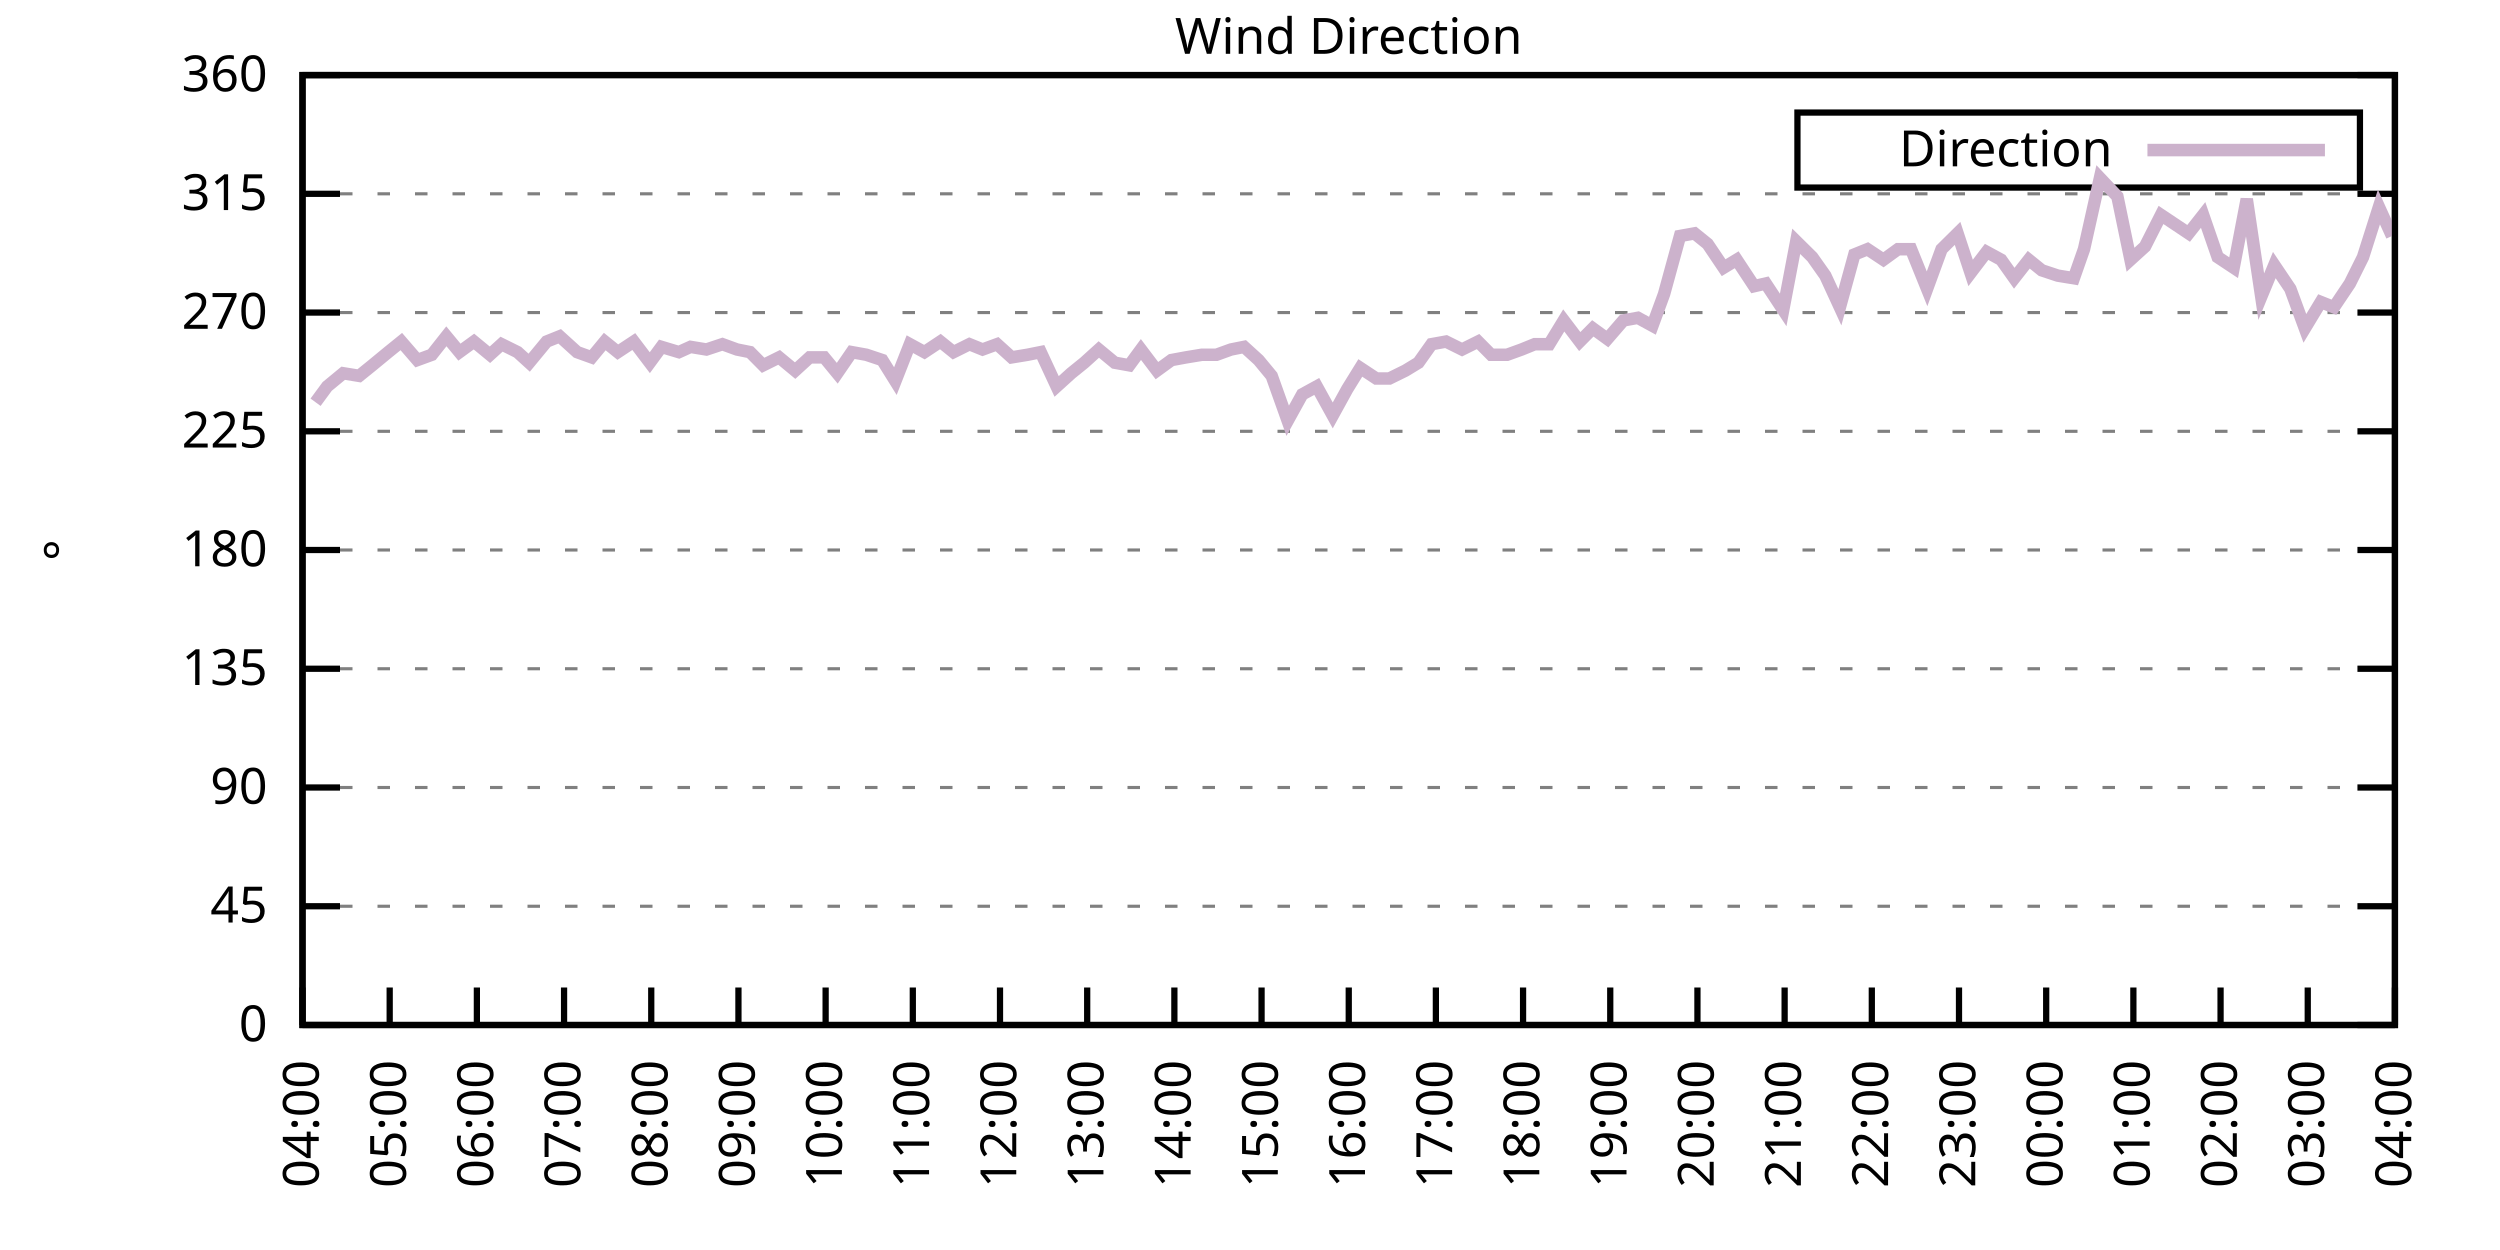
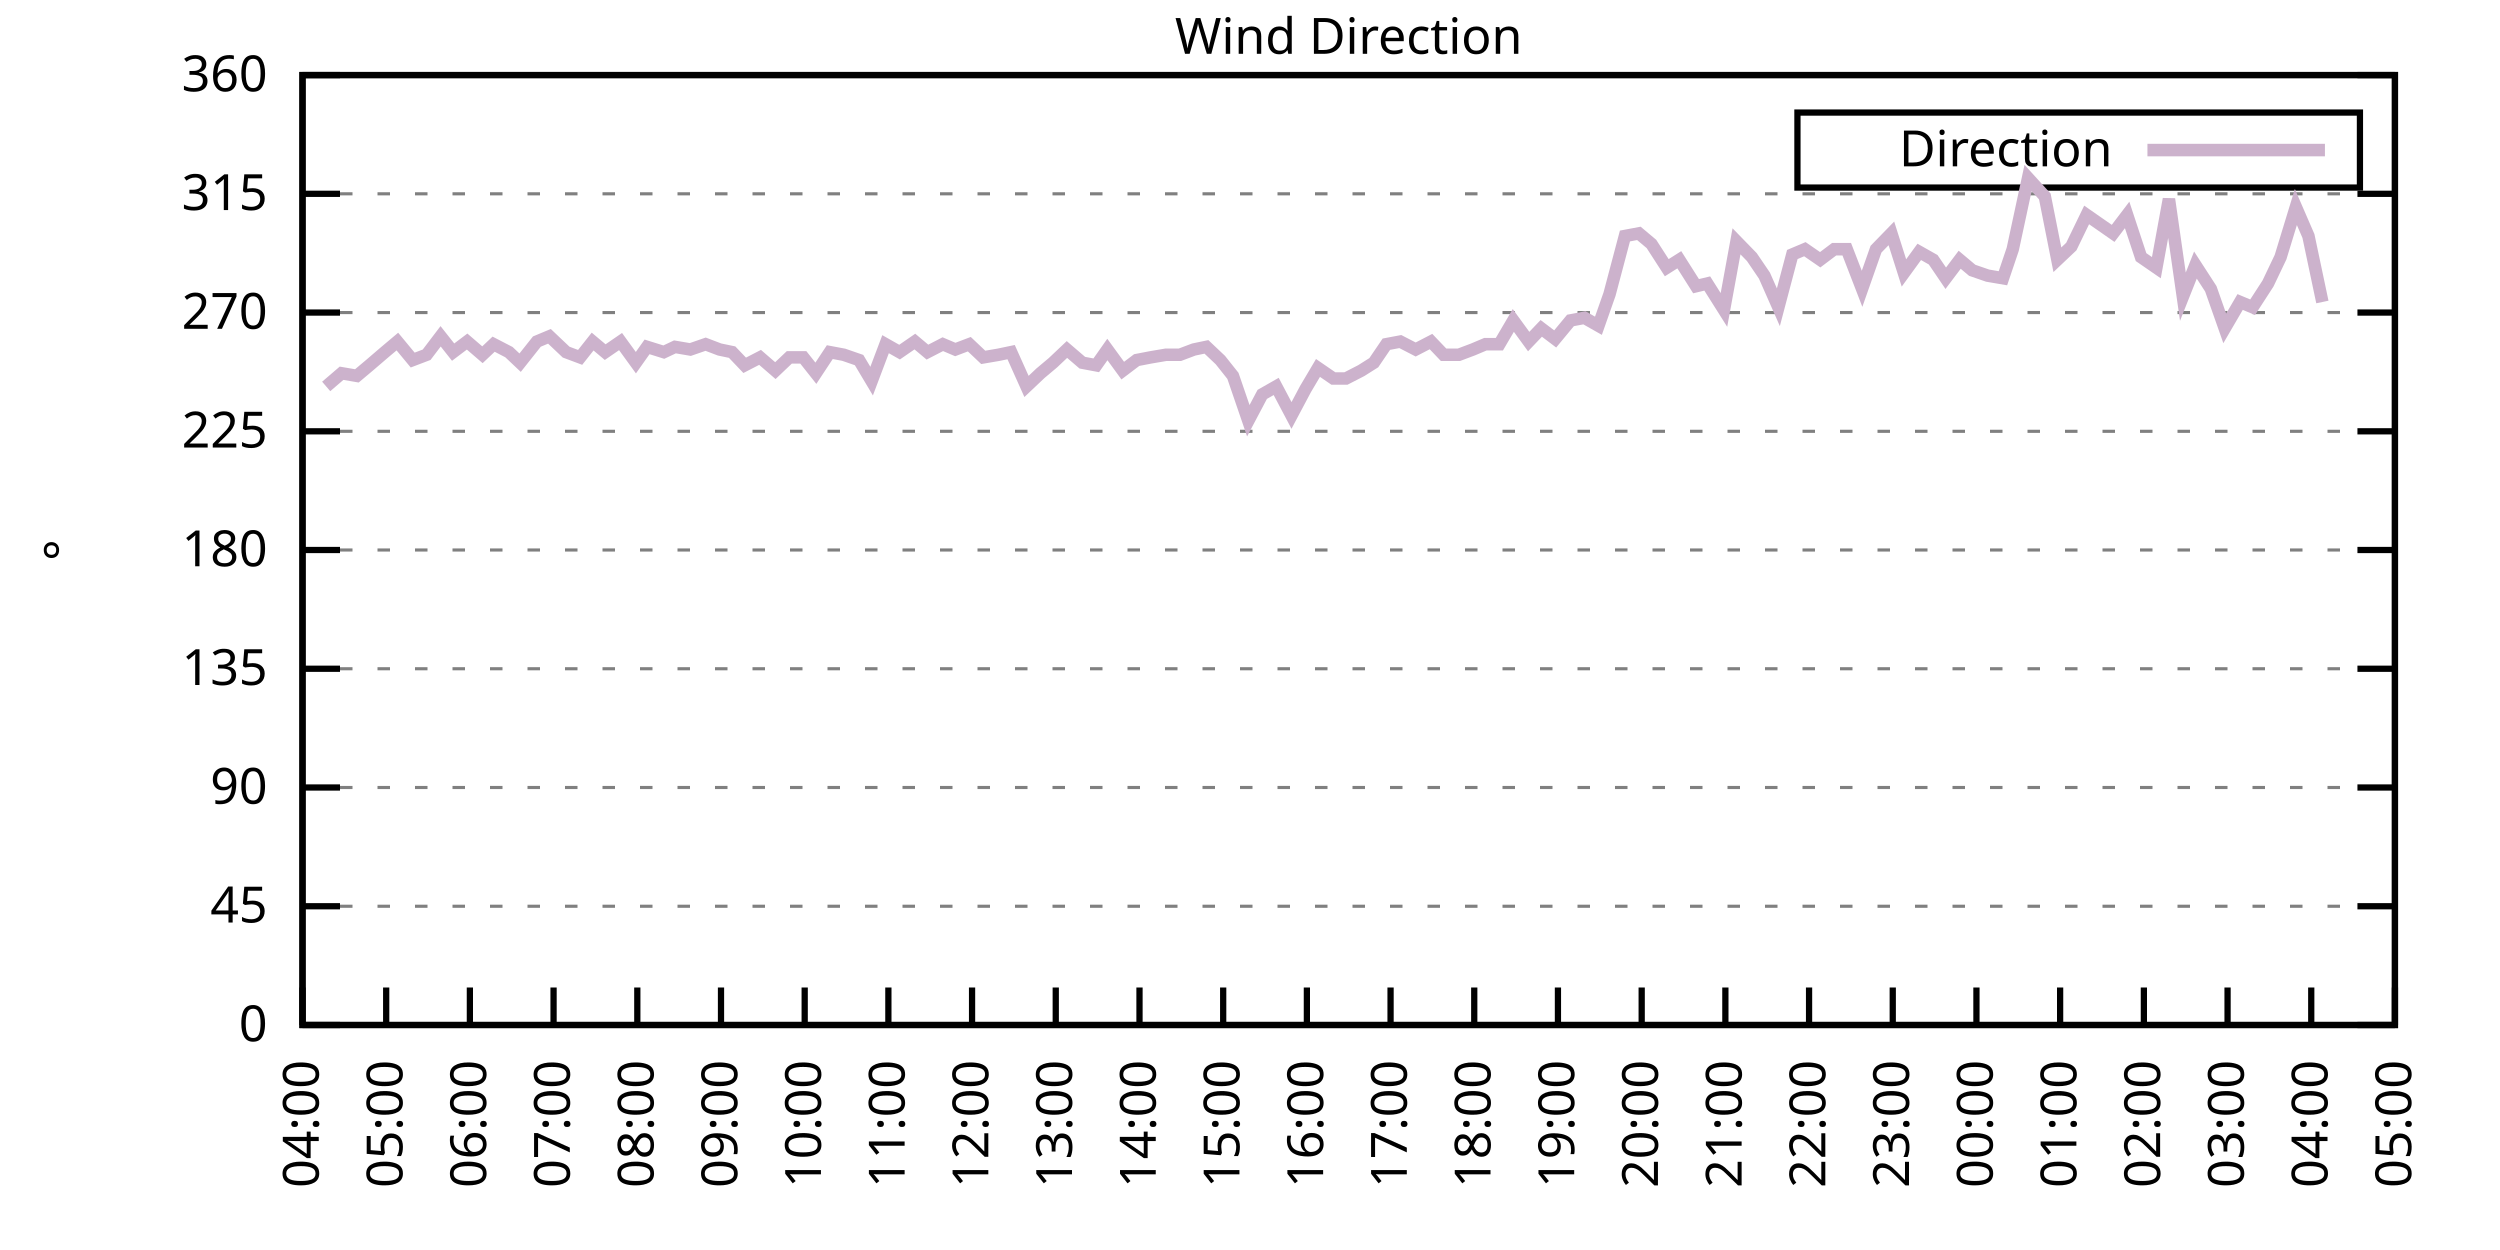
<svg xmlns="http://www.w3.org/2000/svg" xmlns:xlink="http://www.w3.org/1999/xlink" width="400" height="200" viewBox="0 0 400 200">
  <g id="gnuplot_canvas">
    <rect x="0" y="0" width="400" height="200" fill="none" />
    <defs>
      <circle id="gpDot" r="0.5" stroke-width="0.5" stroke="currentColor" />
      <path id="gpPt0" stroke-width="0.333" stroke="currentColor" d="M-1,0 h2 M0,-1 v2" />
      <path id="gpPt1" stroke-width="0.333" stroke="currentColor" d="M-1,-1 L1,1 M1,-1 L-1,1" />
      <path id="gpPt2" stroke-width="0.333" stroke="currentColor" d="M-1,0 L1,0 M0,-1 L0,1 M-1,-1 L1,1 M-1,1 L1,-1" />
      <rect id="gpPt3" stroke-width="0.333" stroke="currentColor" x="-1" y="-1" width="2" height="2" />
      <rect id="gpPt4" stroke-width="0.333" stroke="currentColor" fill="currentColor" x="-1" y="-1" width="2" height="2" />
      <circle id="gpPt5" stroke-width="0.333" stroke="currentColor" cx="0" cy="0" r="1" />
      <use xlink:href="#gpPt5" id="gpPt6" fill="currentColor" stroke="none" />
      <path id="gpPt7" stroke-width="0.333" stroke="currentColor" d="M0,-1.33 L-1.33,0.67 L1.33,0.67 z" />
      <use xlink:href="#gpPt7" id="gpPt8" fill="currentColor" stroke="none" />
      <use xlink:href="#gpPt7" id="gpPt9" stroke="currentColor" transform="rotate(180)" />
      <use xlink:href="#gpPt9" id="gpPt10" fill="currentColor" stroke="none" />
      <use xlink:href="#gpPt3" id="gpPt11" stroke="currentColor" transform="rotate(45)" />
      <use xlink:href="#gpPt11" id="gpPt12" fill="currentColor" stroke="none" />
      <path id="gpPt13" stroke-width="0.333" stroke="currentColor" d="M0,1.330 L1.265,0.411 L0.782,-1.067 L-0.782,-1.076 L-1.265,0.411 z" />
      <use xlink:href="#gpPt13" id="gpPt14" fill="currentColor" stroke="none" />
      <filter id="textbox" filterUnits="objectBoundingBox" x="0" y="0" height="1" width="1">
        <feFlood flood-color="white" flood-opacity="1" result="bgnd" />
        <feComposite in="SourceGraphic" in2="bgnd" operator="atop" />
      </filter>
      <filter id="greybox" filterUnits="objectBoundingBox" x="0" y="0" height="1" width="1">
        <feFlood flood-color="lightgrey" flood-opacity="1" result="grey" />
        <feComposite in="SourceGraphic" in2="grey" operator="atop" />
      </filter>
    </defs>
    <g fill="none" color="white" stroke="currentColor" stroke-width="1.00" stroke-linecap="butt" stroke-linejoin="miter">
</g>
    <g fill="none" color="black" stroke="currentColor" stroke-width="1.00" stroke-linecap="butt" stroke-linejoin="miter">
      <g stroke="none" shape-rendering="crispEdges">
        <polygon fill="rgb(255, 255, 255)" points="48.40,164.00 383.18,164.00 383.18,12.02 48.40,12.02 " />
      </g>
    </g>
    <g fill="none" color="black" stroke="currentColor" stroke-width="1.00" stroke-linecap="butt" stroke-linejoin="miter">
</g>
    <g fill="none" color="black" stroke="black" stroke-width="0.50" stroke-linecap="butt" stroke-linejoin="miter">
</g>
    <g fill="none" color="gray" stroke="currentColor" stroke-width="0.50" stroke-linecap="butt" stroke-linejoin="miter">
      <path stroke="gray" stroke-dasharray="2,4" class="gridline" d="M48.40,164.00 L383.19,164.00  " />
    </g>
    <g fill="none" color="gray" stroke="gray" stroke-width="1.00" stroke-linecap="butt" stroke-linejoin="miter">
</g>
    <g fill="none" color="black" stroke="currentColor" stroke-width="1.00" stroke-linecap="butt" stroke-linejoin="miter">
      <path stroke="black" d="M48.40,164.00 L54.40,164.00 M383.19,164.00 L377.19,164.00  " />
      <g transform="translate(42.80,166.60)" stroke="none" fill="black" font-family="Sans" font-size="8.00" text-anchor="end">
        <text>
          <tspan font-family="Sans"> 0</tspan>
        </text>
      </g>
    </g>
    <g fill="none" color="black" stroke="currentColor" stroke-width="1.00" stroke-linecap="butt" stroke-linejoin="miter">
</g>
    <g fill="none" color="black" stroke="black" stroke-width="0.50" stroke-linecap="butt" stroke-linejoin="miter">
</g>
    <g fill="none" color="gray" stroke="currentColor" stroke-width="0.50" stroke-linecap="butt" stroke-linejoin="miter">
      <path stroke="gray" stroke-dasharray="2,4" class="gridline" d="M48.40,145.00 L383.19,145.00  " />
    </g>
    <g fill="none" color="gray" stroke="gray" stroke-width="1.00" stroke-linecap="butt" stroke-linejoin="miter">
</g>
    <g fill="none" color="black" stroke="currentColor" stroke-width="1.00" stroke-linecap="butt" stroke-linejoin="miter">
      <path stroke="black" d="M48.40,145.00 L54.40,145.00 M383.19,145.00 L377.19,145.00  " />
      <g transform="translate(42.80,147.60)" stroke="none" fill="black" font-family="Sans" font-size="8.00" text-anchor="end">
        <text>
          <tspan font-family="Sans"> 45</tspan>
        </text>
      </g>
    </g>
    <g fill="none" color="black" stroke="currentColor" stroke-width="1.00" stroke-linecap="butt" stroke-linejoin="miter">
</g>
    <g fill="none" color="black" stroke="black" stroke-width="0.50" stroke-linecap="butt" stroke-linejoin="miter">
</g>
    <g fill="none" color="gray" stroke="currentColor" stroke-width="0.50" stroke-linecap="butt" stroke-linejoin="miter">
      <path stroke="gray" stroke-dasharray="2,4" class="gridline" d="M48.40,126.00 L383.19,126.00  " />
    </g>
    <g fill="none" color="gray" stroke="gray" stroke-width="1.00" stroke-linecap="butt" stroke-linejoin="miter">
</g>
    <g fill="none" color="black" stroke="currentColor" stroke-width="1.00" stroke-linecap="butt" stroke-linejoin="miter">
      <path stroke="black" d="M48.40,126.00 L54.40,126.00 M383.19,126.00 L377.19,126.00  " />
      <g transform="translate(42.80,128.60)" stroke="none" fill="black" font-family="Sans" font-size="8.00" text-anchor="end">
        <text>
          <tspan font-family="Sans"> 90</tspan>
        </text>
      </g>
    </g>
    <g fill="none" color="black" stroke="currentColor" stroke-width="1.00" stroke-linecap="butt" stroke-linejoin="miter">
</g>
    <g fill="none" color="black" stroke="black" stroke-width="0.50" stroke-linecap="butt" stroke-linejoin="miter">
</g>
    <g fill="none" color="gray" stroke="currentColor" stroke-width="0.50" stroke-linecap="butt" stroke-linejoin="miter">
      <path stroke="gray" stroke-dasharray="2,4" class="gridline" d="M48.40,107.00 L383.19,107.00  " />
    </g>
    <g fill="none" color="gray" stroke="gray" stroke-width="1.00" stroke-linecap="butt" stroke-linejoin="miter">
</g>
    <g fill="none" color="black" stroke="currentColor" stroke-width="1.00" stroke-linecap="butt" stroke-linejoin="miter">
      <path stroke="black" d="M48.40,107.00 L54.40,107.00 M383.19,107.00 L377.19,107.00  " />
      <g transform="translate(42.80,109.60)" stroke="none" fill="black" font-family="Sans" font-size="8.00" text-anchor="end">
        <text>
          <tspan font-family="Sans"> 135</tspan>
        </text>
      </g>
    </g>
    <g fill="none" color="black" stroke="currentColor" stroke-width="1.00" stroke-linecap="butt" stroke-linejoin="miter">
</g>
    <g fill="none" color="black" stroke="black" stroke-width="0.50" stroke-linecap="butt" stroke-linejoin="miter">
</g>
    <g fill="none" color="gray" stroke="currentColor" stroke-width="0.50" stroke-linecap="butt" stroke-linejoin="miter">
      <path stroke="gray" stroke-dasharray="2,4" class="gridline" d="M48.40,88.00 L383.19,88.00  " />
    </g>
    <g fill="none" color="gray" stroke="gray" stroke-width="1.00" stroke-linecap="butt" stroke-linejoin="miter">
</g>
    <g fill="none" color="black" stroke="currentColor" stroke-width="1.00" stroke-linecap="butt" stroke-linejoin="miter">
      <path stroke="black" d="M48.40,88.00 L54.40,88.00 M383.19,88.00 L377.19,88.00  " />
      <g transform="translate(42.80,90.60)" stroke="none" fill="black" font-family="Sans" font-size="8.00" text-anchor="end">
        <text>
          <tspan font-family="Sans"> 180</tspan>
        </text>
      </g>
    </g>
    <g fill="none" color="black" stroke="currentColor" stroke-width="1.00" stroke-linecap="butt" stroke-linejoin="miter">
</g>
    <g fill="none" color="black" stroke="black" stroke-width="0.50" stroke-linecap="butt" stroke-linejoin="miter">
</g>
    <g fill="none" color="gray" stroke="currentColor" stroke-width="0.50" stroke-linecap="butt" stroke-linejoin="miter">
      <path stroke="gray" stroke-dasharray="2,4" class="gridline" d="M48.40,69.01 L383.19,69.01  " />
    </g>
    <g fill="none" color="gray" stroke="gray" stroke-width="1.00" stroke-linecap="butt" stroke-linejoin="miter">
</g>
    <g fill="none" color="black" stroke="currentColor" stroke-width="1.00" stroke-linecap="butt" stroke-linejoin="miter">
      <path stroke="black" d="M48.40,69.01 L54.40,69.01 M383.19,69.01 L377.19,69.01  " />
      <g transform="translate(42.80,71.61)" stroke="none" fill="black" font-family="Sans" font-size="8.00" text-anchor="end">
        <text>
          <tspan font-family="Sans"> 225</tspan>
        </text>
      </g>
    </g>
    <g fill="none" color="black" stroke="currentColor" stroke-width="1.00" stroke-linecap="butt" stroke-linejoin="miter">
</g>
    <g fill="none" color="black" stroke="black" stroke-width="0.50" stroke-linecap="butt" stroke-linejoin="miter">
</g>
    <g fill="none" color="gray" stroke="currentColor" stroke-width="0.50" stroke-linecap="butt" stroke-linejoin="miter">
      <path stroke="gray" stroke-dasharray="2,4" class="gridline" d="M48.40,50.01 L383.19,50.01  " />
    </g>
    <g fill="none" color="gray" stroke="gray" stroke-width="1.00" stroke-linecap="butt" stroke-linejoin="miter">
</g>
    <g fill="none" color="black" stroke="currentColor" stroke-width="1.00" stroke-linecap="butt" stroke-linejoin="miter">
      <path stroke="black" d="M48.40,50.01 L54.40,50.01 M383.19,50.01 L377.19,50.01  " />
      <g transform="translate(42.80,52.61)" stroke="none" fill="black" font-family="Sans" font-size="8.00" text-anchor="end">
        <text>
          <tspan font-family="Sans"> 270</tspan>
        </text>
      </g>
    </g>
    <g fill="none" color="black" stroke="currentColor" stroke-width="1.00" stroke-linecap="butt" stroke-linejoin="miter">
</g>
    <g fill="none" color="black" stroke="black" stroke-width="0.50" stroke-linecap="butt" stroke-linejoin="miter">
</g>
    <g fill="none" color="gray" stroke="currentColor" stroke-width="0.50" stroke-linecap="butt" stroke-linejoin="miter">
      <path stroke="gray" stroke-dasharray="2,4" class="gridline" d="M48.40,31.01 L383.19,31.01  " />
    </g>
    <g fill="none" color="gray" stroke="gray" stroke-width="1.00" stroke-linecap="butt" stroke-linejoin="miter">
</g>
    <g fill="none" color="black" stroke="currentColor" stroke-width="1.00" stroke-linecap="butt" stroke-linejoin="miter">
      <path stroke="black" d="M48.40,31.01 L54.40,31.01 M383.19,31.01 L377.19,31.01  " />
      <g transform="translate(42.80,33.61)" stroke="none" fill="black" font-family="Sans" font-size="8.00" text-anchor="end">
        <text>
          <tspan font-family="Sans"> 315</tspan>
        </text>
      </g>
    </g>
    <g fill="none" color="black" stroke="currentColor" stroke-width="1.00" stroke-linecap="butt" stroke-linejoin="miter">
</g>
    <g fill="none" color="black" stroke="black" stroke-width="0.50" stroke-linecap="butt" stroke-linejoin="miter">
</g>
    <g fill="none" color="gray" stroke="currentColor" stroke-width="0.50" stroke-linecap="butt" stroke-linejoin="miter">
      <path stroke="gray" stroke-dasharray="2,4" class="gridline" d="M48.40,12.01 L383.19,12.01  " />
    </g>
    <g fill="none" color="gray" stroke="gray" stroke-width="1.00" stroke-linecap="butt" stroke-linejoin="miter">
</g>
    <g fill="none" color="black" stroke="currentColor" stroke-width="1.00" stroke-linecap="butt" stroke-linejoin="miter">
      <path stroke="black" d="M48.40,12.01 L54.40,12.01 M383.19,12.01 L377.19,12.01  " />
      <g transform="translate(42.80,14.61)" stroke="none" fill="black" font-family="Sans" font-size="8.00" text-anchor="end">
        <text>
          <tspan font-family="Sans"> 360</tspan>
        </text>
      </g>
    </g>
    <g fill="none" color="black" stroke="currentColor" stroke-width="1.00" stroke-linecap="butt" stroke-linejoin="miter">
      <path stroke="black" d="M48.40,164.00 L48.40,158.00  " />
      <g transform="translate(51.00,169.60) rotate(270.00)" stroke="none" fill="black" font-family="Sans" font-size="8.00" text-anchor="end">
        <text>
          <tspan font-family="Sans">04:00</tspan>
        </text>
      </g>
    </g>
    <g fill="none" color="black" stroke="currentColor" stroke-width="1.00" stroke-linecap="butt" stroke-linejoin="miter">
-       <path stroke="black" d="M62.35,164.00 L62.35,158.00  " />
-       <g transform="translate(64.95,169.60) rotate(270.00)" stroke="none" fill="black" font-family="Sans" font-size="8.00" text-anchor="end">
+       <path stroke="black" d="M61.79,164.00 L61.79,158.00  " />
+       <g transform="translate(64.39,169.60) rotate(270.00)" stroke="none" fill="black" font-family="Sans" font-size="8.00" text-anchor="end">
        <text>
          <tspan font-family="Sans">05:00</tspan>
        </text>
      </g>
    </g>
    <g fill="none" color="black" stroke="currentColor" stroke-width="1.00" stroke-linecap="butt" stroke-linejoin="miter">
-       <path stroke="black" d="M76.30,164.00 L76.30,158.00  " />
-       <g transform="translate(78.90,169.60) rotate(270.00)" stroke="none" fill="black" font-family="Sans" font-size="8.00" text-anchor="end">
+       <path stroke="black" d="M75.18,164.00 L75.18,158.00  " />
+       <g transform="translate(77.78,169.60) rotate(270.00)" stroke="none" fill="black" font-family="Sans" font-size="8.00" text-anchor="end">
        <text>
          <tspan font-family="Sans">06:00</tspan>
        </text>
      </g>
    </g>
    <g fill="none" color="black" stroke="currentColor" stroke-width="1.00" stroke-linecap="butt" stroke-linejoin="miter">
-       <path stroke="black" d="M90.25,164.00 L90.25,158.00  " />
-       <g transform="translate(92.85,169.60) rotate(270.00)" stroke="none" fill="black" font-family="Sans" font-size="8.00" text-anchor="end">
+       <path stroke="black" d="M88.57,164.00 L88.57,158.00  " />
+       <g transform="translate(91.17,169.60) rotate(270.00)" stroke="none" fill="black" font-family="Sans" font-size="8.00" text-anchor="end">
        <text>
          <tspan font-family="Sans">07:00</tspan>
        </text>
      </g>
    </g>
    <g fill="none" color="black" stroke="currentColor" stroke-width="1.00" stroke-linecap="butt" stroke-linejoin="miter">
-       <path stroke="black" d="M104.20,164.00 L104.20,158.00  " />
-       <g transform="translate(106.80,169.60) rotate(270.00)" stroke="none" fill="black" font-family="Sans" font-size="8.00" text-anchor="end">
+       <path stroke="black" d="M101.97,164.00 L101.97,158.00  " />
+       <g transform="translate(104.57,169.60) rotate(270.00)" stroke="none" fill="black" font-family="Sans" font-size="8.00" text-anchor="end">
        <text>
          <tspan font-family="Sans">08:00</tspan>
        </text>
      </g>
    </g>
    <g fill="none" color="black" stroke="currentColor" stroke-width="1.00" stroke-linecap="butt" stroke-linejoin="miter">
-       <path stroke="black" d="M118.15,164.00 L118.15,158.00  " />
-       <g transform="translate(120.75,169.60) rotate(270.00)" stroke="none" fill="black" font-family="Sans" font-size="8.00" text-anchor="end">
+       <path stroke="black" d="M115.36,164.00 L115.36,158.00  " />
+       <g transform="translate(117.96,169.60) rotate(270.00)" stroke="none" fill="black" font-family="Sans" font-size="8.00" text-anchor="end">
        <text>
          <tspan font-family="Sans">09:00</tspan>
        </text>
      </g>
    </g>
    <g fill="none" color="black" stroke="currentColor" stroke-width="1.00" stroke-linecap="butt" stroke-linejoin="miter">
-       <path stroke="black" d="M132.10,164.00 L132.10,158.00  " />
-       <g transform="translate(134.70,169.60) rotate(270.00)" stroke="none" fill="black" font-family="Sans" font-size="8.00" text-anchor="end">
+       <path stroke="black" d="M128.75,164.00 L128.75,158.00  " />
+       <g transform="translate(131.35,169.60) rotate(270.00)" stroke="none" fill="black" font-family="Sans" font-size="8.00" text-anchor="end">
        <text>
          <tspan font-family="Sans">10:00</tspan>
        </text>
      </g>
    </g>
    <g fill="none" color="black" stroke="currentColor" stroke-width="1.00" stroke-linecap="butt" stroke-linejoin="miter">
-       <path stroke="black" d="M146.05,164.00 L146.05,158.00  " />
-       <g transform="translate(148.65,169.60) rotate(270.00)" stroke="none" fill="black" font-family="Sans" font-size="8.00" text-anchor="end">
+       <path stroke="black" d="M142.14,164.00 L142.14,158.00  " />
+       <g transform="translate(144.74,169.60) rotate(270.00)" stroke="none" fill="black" font-family="Sans" font-size="8.00" text-anchor="end">
        <text>
          <tspan font-family="Sans">11:00</tspan>
        </text>
      </g>
    </g>
    <g fill="none" color="black" stroke="currentColor" stroke-width="1.00" stroke-linecap="butt" stroke-linejoin="miter">
-       <path stroke="black" d="M160.00,164.00 L160.00,158.00  " />
-       <g transform="translate(162.60,169.60) rotate(270.00)" stroke="none" fill="black" font-family="Sans" font-size="8.00" text-anchor="end">
+       <path stroke="black" d="M155.53,164.00 L155.53,158.00  " />
+       <g transform="translate(158.13,169.60) rotate(270.00)" stroke="none" fill="black" font-family="Sans" font-size="8.00" text-anchor="end">
        <text>
          <tspan font-family="Sans">12:00</tspan>
        </text>
      </g>
    </g>
    <g fill="none" color="black" stroke="currentColor" stroke-width="1.00" stroke-linecap="butt" stroke-linejoin="miter">
-       <path stroke="black" d="M173.95,164.00 L173.95,158.00  " />
-       <g transform="translate(176.55,169.60) rotate(270.00)" stroke="none" fill="black" font-family="Sans" font-size="8.00" text-anchor="end">
+       <path stroke="black" d="M168.92,164.00 L168.92,158.00  " />
+       <g transform="translate(171.52,169.60) rotate(270.00)" stroke="none" fill="black" font-family="Sans" font-size="8.00" text-anchor="end">
        <text>
          <tspan font-family="Sans">13:00</tspan>
        </text>
      </g>
    </g>
    <g fill="none" color="black" stroke="currentColor" stroke-width="1.00" stroke-linecap="butt" stroke-linejoin="miter">
-       <path stroke="black" d="M187.90,164.00 L187.90,158.00  " />
-       <g transform="translate(190.50,169.60) rotate(270.00)" stroke="none" fill="black" font-family="Sans" font-size="8.00" text-anchor="end">
+       <path stroke="black" d="M182.32,164.00 L182.32,158.00  " />
+       <g transform="translate(184.92,169.60) rotate(270.00)" stroke="none" fill="black" font-family="Sans" font-size="8.00" text-anchor="end">
        <text>
          <tspan font-family="Sans">14:00</tspan>
        </text>
      </g>
    </g>
    <g fill="none" color="black" stroke="currentColor" stroke-width="1.00" stroke-linecap="butt" stroke-linejoin="miter">
-       <path stroke="black" d="M201.85,164.00 L201.85,158.00  " />
-       <g transform="translate(204.45,169.60) rotate(270.00)" stroke="none" fill="black" font-family="Sans" font-size="8.00" text-anchor="end">
+       <path stroke="black" d="M195.71,164.00 L195.71,158.00  " />
+       <g transform="translate(198.31,169.60) rotate(270.00)" stroke="none" fill="black" font-family="Sans" font-size="8.00" text-anchor="end">
        <text>
          <tspan font-family="Sans">15:00</tspan>
        </text>
      </g>
    </g>
    <g fill="none" color="black" stroke="currentColor" stroke-width="1.00" stroke-linecap="butt" stroke-linejoin="miter">
-       <path stroke="black" d="M215.80,164.00 L215.80,158.00  " />
-       <g transform="translate(218.40,169.60) rotate(270.00)" stroke="none" fill="black" font-family="Sans" font-size="8.00" text-anchor="end">
+       <path stroke="black" d="M209.10,164.00 L209.10,158.00  " />
+       <g transform="translate(211.70,169.60) rotate(270.00)" stroke="none" fill="black" font-family="Sans" font-size="8.00" text-anchor="end">
        <text>
          <tspan font-family="Sans">16:00</tspan>
        </text>
      </g>
    </g>
    <g fill="none" color="black" stroke="currentColor" stroke-width="1.00" stroke-linecap="butt" stroke-linejoin="miter">
-       <path stroke="black" d="M229.74,164.00 L229.74,158.00  " />
-       <g transform="translate(232.34,169.60) rotate(270.00)" stroke="none" fill="black" font-family="Sans" font-size="8.00" text-anchor="end">
+       <path stroke="black" d="M222.49,164.00 L222.49,158.00  " />
+       <g transform="translate(225.09,169.60) rotate(270.00)" stroke="none" fill="black" font-family="Sans" font-size="8.00" text-anchor="end">
        <text>
          <tspan font-family="Sans">17:00</tspan>
        </text>
      </g>
    </g>
    <g fill="none" color="black" stroke="currentColor" stroke-width="1.00" stroke-linecap="butt" stroke-linejoin="miter">
-       <path stroke="black" d="M243.69,164.00 L243.69,158.00  " />
-       <g transform="translate(246.29,169.60) rotate(270.00)" stroke="none" fill="black" font-family="Sans" font-size="8.00" text-anchor="end">
+       <path stroke="black" d="M235.88,164.00 L235.88,158.00  " />
+       <g transform="translate(238.48,169.60) rotate(270.00)" stroke="none" fill="black" font-family="Sans" font-size="8.00" text-anchor="end">
        <text>
          <tspan font-family="Sans">18:00</tspan>
        </text>
      </g>
    </g>
    <g fill="none" color="black" stroke="currentColor" stroke-width="1.00" stroke-linecap="butt" stroke-linejoin="miter">
-       <path stroke="black" d="M257.64,164.00 L257.64,158.00  " />
-       <g transform="translate(260.24,169.60) rotate(270.00)" stroke="none" fill="black" font-family="Sans" font-size="8.00" text-anchor="end">
+       <path stroke="black" d="M249.27,164.00 L249.27,158.00  " />
+       <g transform="translate(251.87,169.60) rotate(270.00)" stroke="none" fill="black" font-family="Sans" font-size="8.00" text-anchor="end">
        <text>
          <tspan font-family="Sans">19:00</tspan>
        </text>
      </g>
    </g>
    <g fill="none" color="black" stroke="currentColor" stroke-width="1.00" stroke-linecap="butt" stroke-linejoin="miter">
-       <path stroke="black" d="M271.59,164.00 L271.59,158.00  " />
-       <g transform="translate(274.19,169.60) rotate(270.00)" stroke="none" fill="black" font-family="Sans" font-size="8.00" text-anchor="end">
+       <path stroke="black" d="M262.67,164.00 L262.67,158.00  " />
+       <g transform="translate(265.27,169.60) rotate(270.00)" stroke="none" fill="black" font-family="Sans" font-size="8.00" text-anchor="end">
        <text>
          <tspan font-family="Sans">20:00</tspan>
        </text>
      </g>
    </g>
    <g fill="none" color="black" stroke="currentColor" stroke-width="1.00" stroke-linecap="butt" stroke-linejoin="miter">
-       <path stroke="black" d="M285.54,164.00 L285.54,158.00  " />
-       <g transform="translate(288.14,169.60) rotate(270.00)" stroke="none" fill="black" font-family="Sans" font-size="8.00" text-anchor="end">
+       <path stroke="black" d="M276.06,164.00 L276.06,158.00  " />
+       <g transform="translate(278.66,169.60) rotate(270.00)" stroke="none" fill="black" font-family="Sans" font-size="8.00" text-anchor="end">
        <text>
          <tspan font-family="Sans">21:00</tspan>
        </text>
      </g>
    </g>
    <g fill="none" color="black" stroke="currentColor" stroke-width="1.00" stroke-linecap="butt" stroke-linejoin="miter">
-       <path stroke="black" d="M299.49,164.00 L299.49,158.00  " />
-       <g transform="translate(302.09,169.60) rotate(270.00)" stroke="none" fill="black" font-family="Sans" font-size="8.00" text-anchor="end">
+       <path stroke="black" d="M289.45,164.00 L289.45,158.00  " />
+       <g transform="translate(292.05,169.60) rotate(270.00)" stroke="none" fill="black" font-family="Sans" font-size="8.00" text-anchor="end">
        <text>
          <tspan font-family="Sans">22:00</tspan>
        </text>
      </g>
    </g>
    <g fill="none" color="black" stroke="currentColor" stroke-width="1.00" stroke-linecap="butt" stroke-linejoin="miter">
-       <path stroke="black" d="M313.44,164.00 L313.44,158.00  " />
-       <g transform="translate(316.04,169.60) rotate(270.00)" stroke="none" fill="black" font-family="Sans" font-size="8.00" text-anchor="end">
+       <path stroke="black" d="M302.84,164.00 L302.84,158.00  " />
+       <g transform="translate(305.44,169.60) rotate(270.00)" stroke="none" fill="black" font-family="Sans" font-size="8.00" text-anchor="end">
        <text>
          <tspan font-family="Sans">23:00</tspan>
        </text>
      </g>
    </g>
    <g fill="none" color="black" stroke="currentColor" stroke-width="1.00" stroke-linecap="butt" stroke-linejoin="miter">
-       <path stroke="black" d="M327.39,164.00 L327.39,158.00  " />
-       <g transform="translate(329.99,169.60) rotate(270.00)" stroke="none" fill="black" font-family="Sans" font-size="8.00" text-anchor="end">
+       <path stroke="black" d="M316.23,164.00 L316.23,158.00  " />
+       <g transform="translate(318.83,169.60) rotate(270.00)" stroke="none" fill="black" font-family="Sans" font-size="8.00" text-anchor="end">
        <text>
          <tspan font-family="Sans">00:00</tspan>
        </text>
      </g>
    </g>
    <g fill="none" color="black" stroke="currentColor" stroke-width="1.00" stroke-linecap="butt" stroke-linejoin="miter">
-       <path stroke="black" d="M341.34,164.00 L341.34,158.00  " />
-       <g transform="translate(343.94,169.60) rotate(270.00)" stroke="none" fill="black" font-family="Sans" font-size="8.00" text-anchor="end">
+       <path stroke="black" d="M329.62,164.00 L329.62,158.00  " />
+       <g transform="translate(332.22,169.60) rotate(270.00)" stroke="none" fill="black" font-family="Sans" font-size="8.00" text-anchor="end">
        <text>
          <tspan font-family="Sans">01:00</tspan>
        </text>
      </g>
    </g>
    <g fill="none" color="black" stroke="currentColor" stroke-width="1.00" stroke-linecap="butt" stroke-linejoin="miter">
-       <path stroke="black" d="M355.29,164.00 L355.29,158.00  " />
-       <g transform="translate(357.89,169.60) rotate(270.00)" stroke="none" fill="black" font-family="Sans" font-size="8.00" text-anchor="end">
+       <path stroke="black" d="M343.02,164.00 L343.02,158.00  " />
+       <g transform="translate(345.62,169.60) rotate(270.00)" stroke="none" fill="black" font-family="Sans" font-size="8.00" text-anchor="end">
        <text>
          <tspan font-family="Sans">02:00</tspan>
        </text>
      </g>
    </g>
    <g fill="none" color="black" stroke="currentColor" stroke-width="1.00" stroke-linecap="butt" stroke-linejoin="miter">
-       <path stroke="black" d="M369.24,164.00 L369.24,158.00  " />
-       <g transform="translate(371.84,169.60) rotate(270.00)" stroke="none" fill="black" font-family="Sans" font-size="8.00" text-anchor="end">
+       <path stroke="black" d="M356.41,164.00 L356.41,158.00  " />
+       <g transform="translate(359.01,169.60) rotate(270.00)" stroke="none" fill="black" font-family="Sans" font-size="8.00" text-anchor="end">
        <text>
          <tspan font-family="Sans">03:00</tspan>
+         </text>
+       </g>
+     </g>
+     <g fill="none" color="black" stroke="currentColor" stroke-width="1.00" stroke-linecap="butt" stroke-linejoin="miter">
+       <path stroke="black" d="M369.80,164.00 L369.80,158.00  " />
+       <g transform="translate(372.40,169.60) rotate(270.00)" stroke="none" fill="black" font-family="Sans" font-size="8.00" text-anchor="end">
+         <text>
+           <tspan font-family="Sans">04:00</tspan>
        </text>
      </g>
    </g>
    <g fill="none" color="black" stroke="currentColor" stroke-width="1.00" stroke-linecap="butt" stroke-linejoin="miter">
      <path stroke="black" d="M383.19,164.00 L383.19,158.00  " />
      <g transform="translate(385.79,169.60) rotate(270.00)" stroke="none" fill="black" font-family="Sans" font-size="8.00" text-anchor="end">
        <text>
-           <tspan font-family="Sans">04:00</tspan>
+           <tspan font-family="Sans">05:00</tspan>
        </text>
      </g>
    </g>
    <g fill="none" color="black" stroke="currentColor" stroke-width="1.00" stroke-linecap="butt" stroke-linejoin="miter">
</g>
    <g fill="none" color="black" stroke="currentColor" stroke-width="1.00" stroke-linecap="butt" stroke-linejoin="miter">
      <path stroke="black" d="M48.40,12.01 L48.40,164.00 L383.19,164.00 L383.19,12.01 L48.40,12.01 Z  " />
    </g>
    <g fill="none" color="black" stroke="currentColor" stroke-width="1.00" stroke-linecap="butt" stroke-linejoin="miter">
</g>
    <g fill="none" color="black" stroke="currentColor" stroke-width="1.00" stroke-linecap="butt" stroke-linejoin="miter">
      <path stroke="black" d="M287.59,30.01 L287.59,18.01 L377.59,18.01 L377.59,30.01 L287.59,30.01 Z  " />
    </g>
    <g id="Wind_direction_plot_1">
      <g fill="none" color="white" stroke="black" stroke-width="2.00" stroke-linecap="butt" stroke-linejoin="miter">
</g>
      <g fill="none" color="black" stroke="currentColor" stroke-width="2.00" stroke-linecap="butt" stroke-linejoin="miter">
        <g transform="translate(337.99,26.61)" stroke="none" fill="black" font-family="Sans" font-size="8.00" text-anchor="end">
          <text>
            <tspan font-family="Sans">Direction</tspan>
          </text>
        </g>
      </g>
      <g fill="none" color="black" stroke="currentColor" stroke-width="2.00" stroke-linecap="butt" stroke-linejoin="miter">
-         <path stroke="rgb(204, 178, 204)" d="M343.59,24.01 L371.99,24.01 M50.49,64.36 L52.35,61.83 L54.91,59.72 L57.47,60.14 L59.56,58.45 L62.12,56.34   L64.21,54.65 L66.77,57.61 L69.09,56.76 L71.42,53.81 L73.51,56.34 L75.83,54.65 L78.39,56.76 L80.25,55.07   L82.81,56.34 L84.67,58.03 L87.46,54.65 L89.55,53.81 L92.34,56.34 L94.67,57.18 L96.76,54.65 L98.85,56.34   L101.41,54.65 L103.97,58.03 L105.83,55.50 L108.62,56.34 L110.48,55.50 L113.03,55.92 L115.59,55.07 L117.92,55.92   L120.01,56.34 L122.10,58.45 L124.66,57.18 L127.22,59.30 L129.54,57.18 L131.87,57.18 L133.96,59.72 L136.28,56.34   L138.61,56.76 L141.16,57.61 L143.26,60.98 L145.58,55.07 L147.91,56.34 L150.46,54.65 L152.56,56.34 L155.11,55.07   L157.21,55.92 L159.53,55.07 L161.86,57.18 L164.41,56.76 L166.51,56.34 L169.06,61.83 L171.39,59.72 L173.48,58.03   L175.81,55.92 L178.36,58.03 L180.69,58.45 L182.55,55.92 L185.11,59.30 L187.43,57.61 L189.76,57.18 L192.31,56.76   L194.64,56.76 L196.96,55.92 L199.06,55.50 L201.38,57.61 L203.47,60.14 L206.03,67.32 L208.36,63.10 L210.68,61.83   L213.24,66.47 L215.56,62.25 L217.65,58.87 L220.21,60.56 L222.30,60.56 L224.86,59.30 L226.95,58.03 L229.05,55.07   L231.37,54.65 L233.93,55.92 L236.49,54.65 L238.58,56.76 L241.14,56.76 L243.46,55.92 L245.55,55.07 L247.88,55.07   L250.20,51.27 L252.76,54.65 L254.85,52.54 L257.18,54.23 L259.74,51.27 L262.06,50.85 L264.39,52.12 L266.25,47.05   L268.80,37.76 L271.13,37.34 L273.22,39.03 L275.78,42.83 L277.87,41.56 L280.66,45.79 L282.52,45.36 L285.31,49.59   L287.40,38.61 L289.96,41.14 L292.05,44.10 L294.38,49.16 L296.70,40.72 L298.80,39.87 L301.35,41.56 L303.68,39.87   L305.77,39.87 L308.33,46.21 L310.65,39.87 L313.21,37.34 L315.30,43.67 L317.86,40.30 L320.18,41.56 L322.28,44.52   L324.60,41.56 L326.69,43.25 L329.25,44.10 L331.81,44.52 L333.44,39.87 L335.99,28.48 L338.78,31.43 L340.88,41.56   L343.20,39.45 L345.76,34.39 L350.18,37.34 L352.50,34.39 L354.83,41.14 L357.38,42.83 L359.48,31.85 L361.80,47.47   L363.89,42.41 L366.45,46.21 L368.78,52.54 L371.33,48.32 L373.43,49.16 L375.98,45.36 L378.08,41.14 L380.63,33.12   L382.73,37.76  " />
+         <path stroke="rgb(204, 178, 204)" d="M343.59,24.01 L371.99,24.01 M52.19,61.83 L54.65,59.72 L57.10,60.14 L59.11,58.45 L61.57,56.34 L63.58,54.65   L66.03,57.61 L68.26,56.76 L70.50,53.81 L72.50,56.34 L74.74,54.65 L77.19,56.76 L78.98,55.07 L81.43,56.34   L83.22,58.03 L85.90,54.65 L87.91,53.81 L90.58,56.34 L92.82,57.18 L94.82,54.65 L96.83,56.34 L99.29,54.65   L101.74,58.03 L103.53,55.50 L106.21,56.34 L107.99,55.50 L110.45,55.92 L112.90,55.07 L115.13,55.92 L117.14,56.34   L119.15,58.45 L121.61,57.18 L124.06,59.30 L126.29,57.18 L128.53,57.18 L130.54,59.72 L132.77,56.34 L135.00,56.76   L137.45,57.61 L139.46,60.98 L141.69,55.07 L143.93,56.34 L146.38,54.65 L148.39,56.34 L150.85,55.07 L152.85,55.92   L155.09,55.07 L157.32,57.18 L159.77,56.76 L161.78,56.34 L164.24,61.83 L166.47,59.72 L168.48,58.03 L170.71,55.92   L173.17,58.03 L175.40,58.45 L177.18,55.92 L179.64,59.30 L181.87,57.61 L184.10,57.18 L186.56,56.76 L188.79,56.76   L191.02,55.92 L193.03,55.50 L195.26,57.61 L197.27,60.14 L199.73,67.32 L201.96,63.10 L204.19,61.83 L206.64,66.47   L208.88,62.25 L210.88,58.87 L213.34,60.56 L215.35,60.56 L217.80,59.30 L219.81,58.03 L221.82,55.07 L224.05,54.65   L226.51,55.92 L228.96,54.65 L230.97,56.76 L233.43,56.76 L235.66,55.92 L237.67,55.07 L239.90,55.07 L242.13,51.27   L244.59,54.65 L246.60,52.54 L248.83,54.23 L251.28,51.27 L253.51,50.85 L255.75,52.12 L257.53,47.05 L259.99,37.76   L262.22,37.34 L264.23,39.03 L266.68,42.83 L268.69,41.56 L271.37,45.79 L273.16,45.36 L275.83,49.59 L277.84,38.61   L280.30,41.14 L282.31,44.10 L284.54,49.16 L286.77,40.72 L288.78,39.87 L291.23,41.56 L293.47,39.87 L295.48,39.87   L297.93,46.21 L300.16,39.87 L302.62,37.34 L304.63,43.67 L307.08,40.30 L309.31,41.56 L311.32,44.52 L313.55,41.56   L315.56,43.25 L318.02,44.10 L320.47,44.52 L322.04,39.87 L324.49,28.48 L327.17,31.43 L329.18,41.56 L331.41,39.45   L333.86,34.39 L338.10,37.34 L340.34,34.39 L342.57,41.14 L345.02,42.83 L347.03,31.85 L349.26,47.47 L351.27,42.41   L353.73,46.21 L355.96,52.54 L358.42,48.32 L360.42,49.16 L362.88,45.36 L364.89,41.14 L367.34,33.12 L369.35,37.76   L371.58,48.32  " />
      </g>
    </g>
    <g fill="none" color="black" stroke="currentColor" stroke-width="2.00" stroke-linecap="butt" stroke-linejoin="miter">
</g>
    <g fill="none" color="black" stroke="black" stroke-width="1.00" stroke-linecap="butt" stroke-linejoin="miter">
</g>
    <g fill="none" color="black" stroke="currentColor" stroke-width="1.00" stroke-linecap="butt" stroke-linejoin="miter">
      <path stroke="black" d="M48.40,12.01 L48.40,164.00 L383.19,164.00 L383.19,12.01 L48.40,12.01 Z  " />
      <g transform="translate(12.80,88.01) rotate(270.00)" stroke="none" fill="black" font-family="Sans" font-size="8.00" text-anchor="middle">
        <text>
          <tspan font-family="Sans">°</tspan>
        </text>
      </g>
    </g>
    <g fill="none" color="black" stroke="currentColor" stroke-width="1.00" stroke-linecap="butt" stroke-linejoin="miter">
</g>
    <g fill="none" color="black" stroke="currentColor" stroke-width="1.00" stroke-linecap="butt" stroke-linejoin="miter">
      <g transform="translate(215.79,8.61)" stroke="none" fill="black" font-family="Sans" font-size="8.00" text-anchor="middle">
        <text>
          <tspan font-family="Sans">Wind Direction</tspan>
        </text>
      </g>
    </g>
    <g fill="none" color="black" stroke="currentColor" stroke-width="1.00" stroke-linecap="butt" stroke-linejoin="miter">
</g>
  </g>
</svg>
